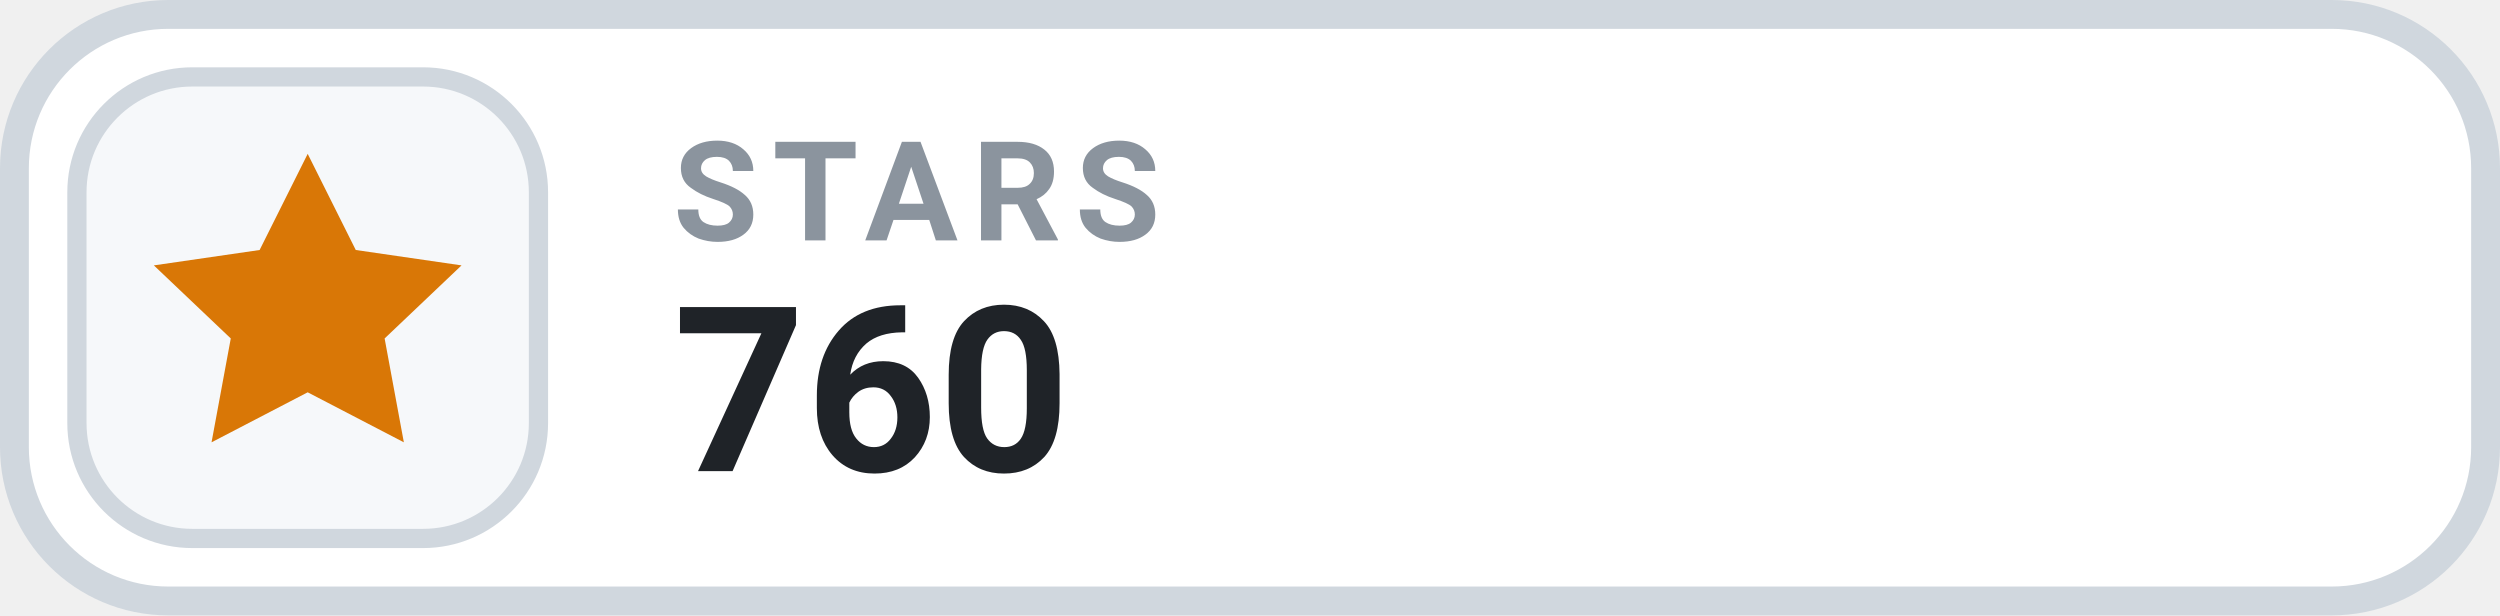
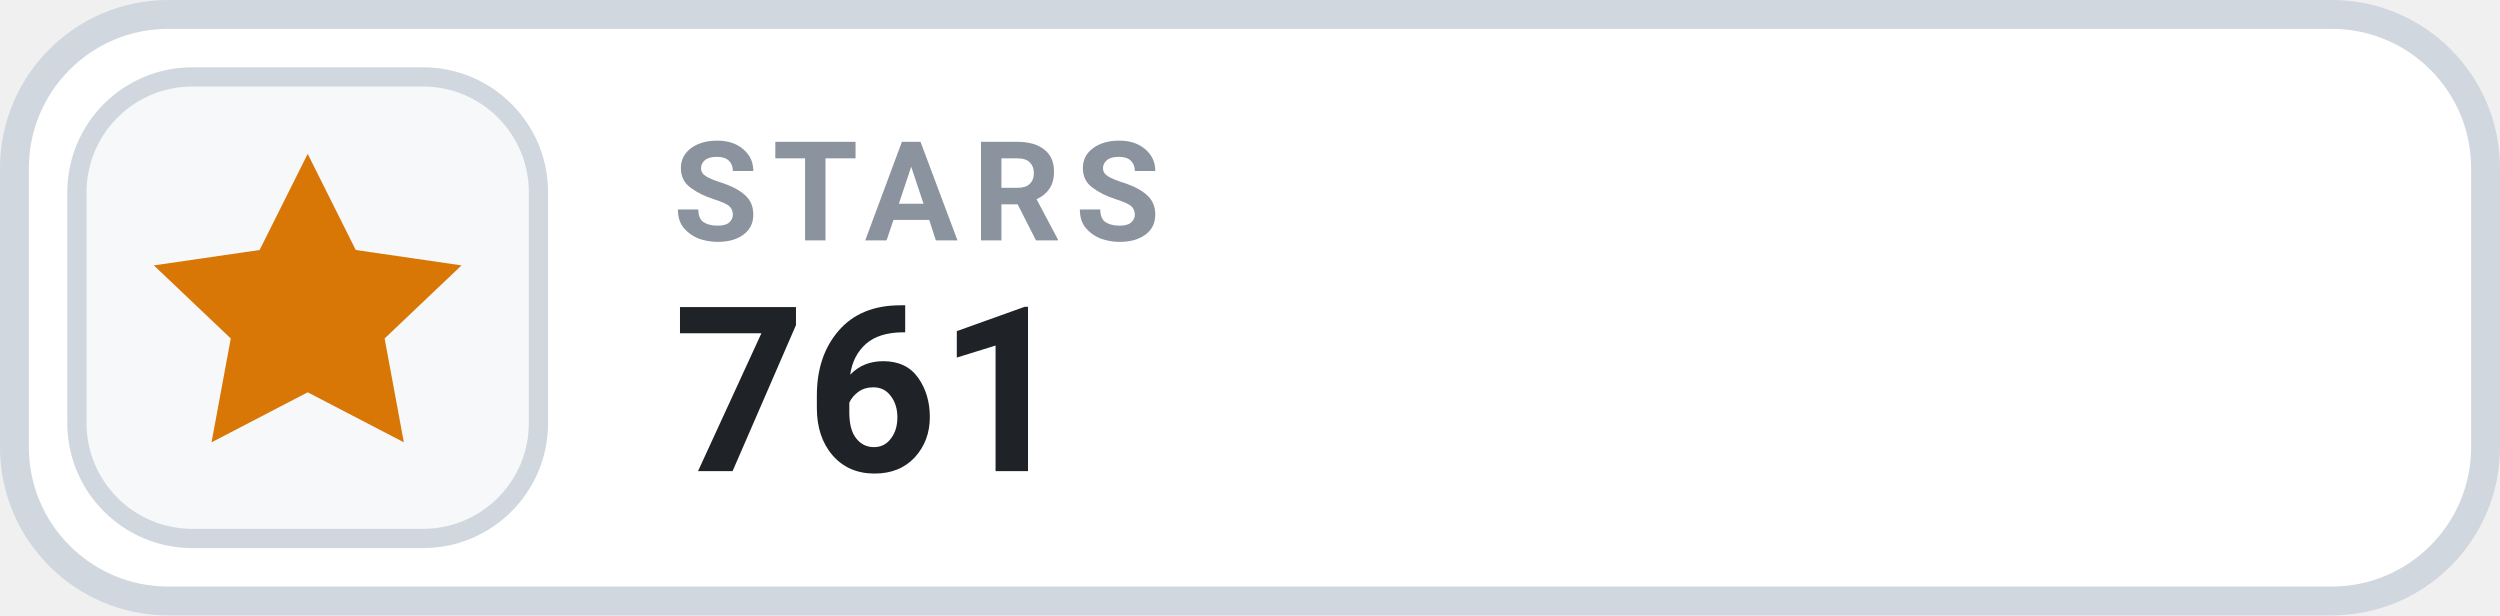
- <svg xmlns="http://www.w3.org/2000/svg" width="130" height="32" viewBox="0 0 130 32" role="img" aria-label="STARS 760">
+ <svg xmlns="http://www.w3.org/2000/svg" width="130" height="32" viewBox="0 0 130 32" role="img" aria-label="STARS 761">
  <rect x=".75" y=".75" width="128.5" height="30.5" rx="8" fill="#FFFFFF" stroke="#D0D7DE" stroke-width="1.5" />
  <rect x="4" y="4" width="24" height="24" rx="6" fill="#F6F8FA" stroke="#D0D7DE" stroke-width="1" />
  <g transform="translate(16 16)" style="color:#D97706;">
    <path d="M0 -8 l2.5 5 5.5 .8 -4 3.8 1 5.4 -5 -2.6 -5 2.6 1 -5.4 -4 -3.8 5.5 -.8 Z" fill="currentColor" />
  </g>
  <text x="35" y="12.5" fill="#8B949E" font-family="-apple-system,BlinkMacSystemFont,'Segoe UI',Roboto,Helvetica,Arial,sans-serif" font-size="7.2" font-weight="700" letter-spacing=".75">STARS</text>
-   <text x="35" y="24.5" fill="#1F2328" font-family="-apple-system,BlinkMacSystemFont,'Segoe UI',Roboto,Helvetica,Arial,sans-serif" font-size="12" font-weight="700">760</text>
+   <text x="35" y="24.5" fill="#1F2328" font-family="-apple-system,BlinkMacSystemFont,'Segoe UI',Roboto,Helvetica,Arial,sans-serif" font-size="12" font-weight="700">761</text>
</svg>
